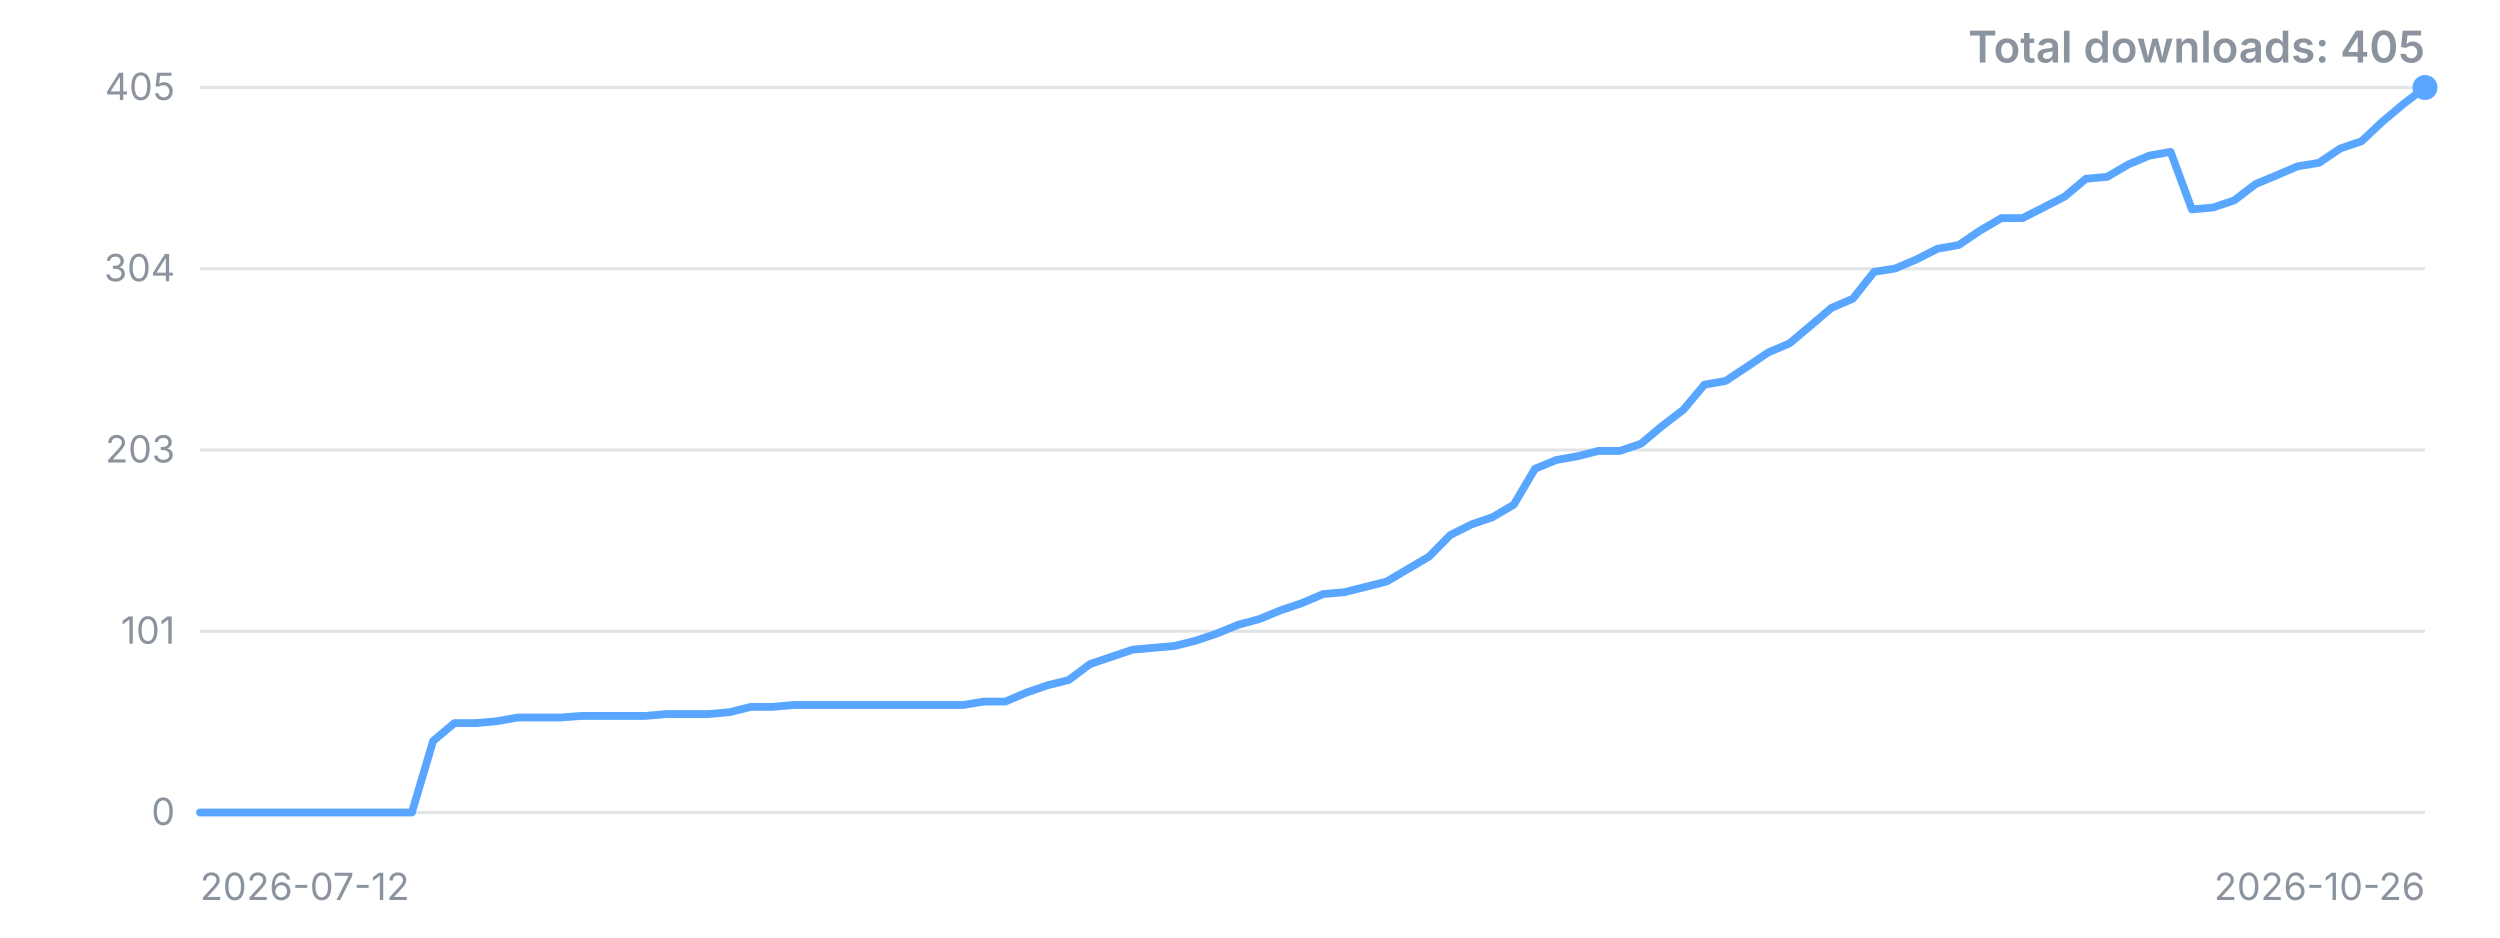
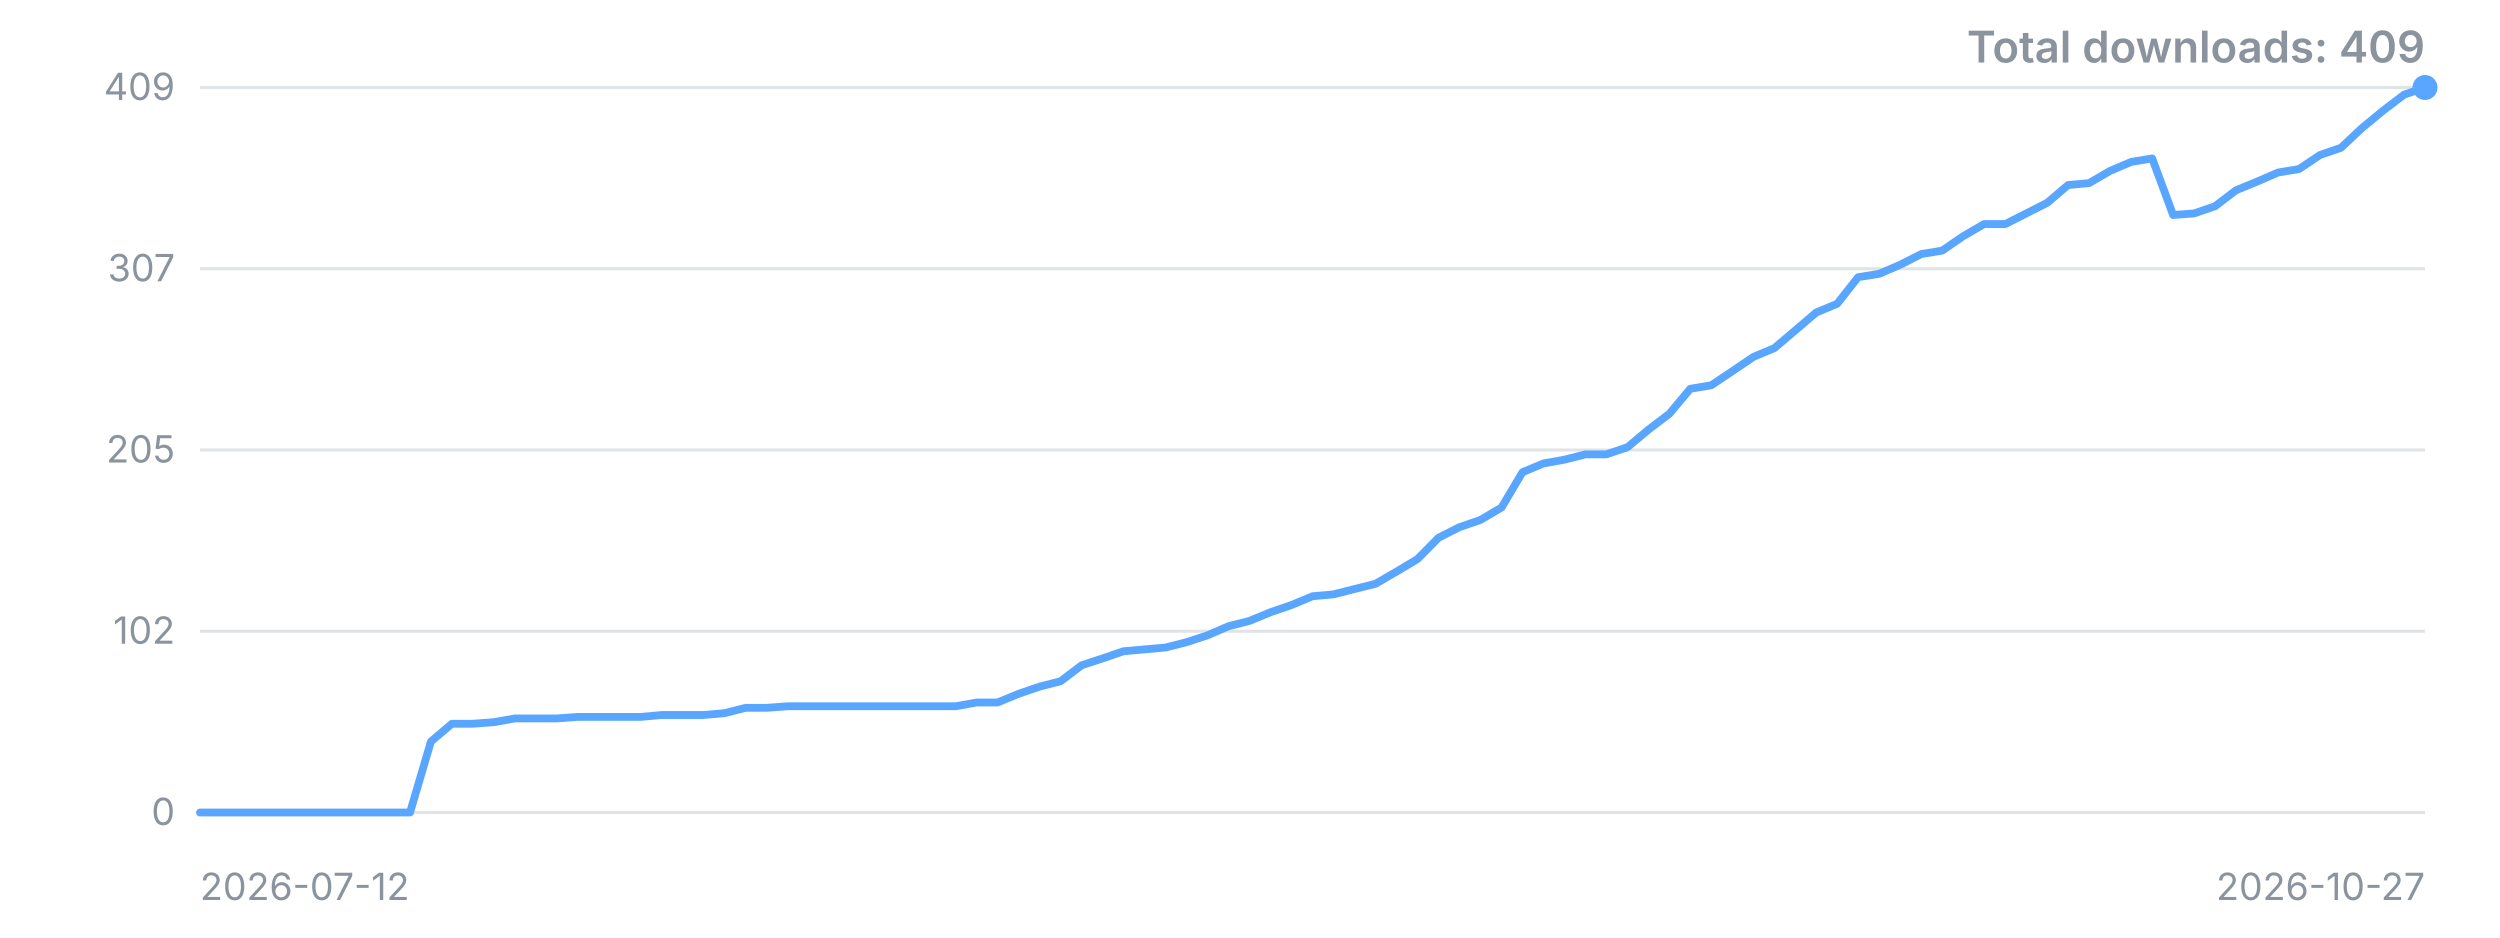
<svg xmlns="http://www.w3.org/2000/svg" width="800" height="300" viewBox="0 0 800 300" role="img" aria-label="Downloads over time">
  <style>.t{font:12px -apple-system,'Segoe UI',sans-serif;fill:#8b949e}.title{font:600 14px -apple-system,'Segoe UI',sans-serif;fill:#8b949e}</style>
  <line x1="64" y1="260.0" x2="776" y2="260.0" stroke="#8b949e" stroke-opacity="0.25" />
  <text x="56" y="260.0" dy="4" text-anchor="end" class="t">0</text>
  <line x1="64" y1="202.0" x2="776" y2="202.0" stroke="#8b949e" stroke-opacity="0.25" />
-   <text x="56" y="202.0" dy="4" text-anchor="end" class="t">101</text>
+   <text x="56" y="202.0" dy="4" text-anchor="end" class="t">102</text>
  <line x1="64" y1="144.0" x2="776" y2="144.0" stroke="#8b949e" stroke-opacity="0.25" />
-   <text x="56" y="144.0" dy="4" text-anchor="end" class="t">203</text>
+   <text x="56" y="144.0" dy="4" text-anchor="end" class="t">205</text>
  <line x1="64" y1="86.0" x2="776" y2="86.0" stroke="#8b949e" stroke-opacity="0.25" />
-   <text x="56" y="86.0" dy="4" text-anchor="end" class="t">304</text>
+   <text x="56" y="86.0" dy="4" text-anchor="end" class="t">307</text>
  <line x1="64" y1="28.0" x2="776" y2="28.0" stroke="#8b949e" stroke-opacity="0.25" />
-   <text x="56" y="28.0" dy="4" text-anchor="end" class="t">405</text>
-   <polyline points="64.0,260.0 70.8,260.0 77.6,260.0 84.3,260.0 91.1,260.0 97.9,260.0 104.7,260.0 111.5,260.0 118.2,260.0 125.0,260.0 131.8,260.0 138.6,237.1 145.4,231.4 152.2,231.4 158.9,230.8 165.7,229.6 172.5,229.6 179.3,229.6 186.1,229.1 192.8,229.1 199.6,229.1 206.4,229.1 213.2,228.5 220.0,228.5 226.7,228.5 233.5,227.9 240.3,226.2 247.1,226.2 253.9,225.6 260.6,225.6 267.4,225.6 274.2,225.6 281.0,225.6 287.8,225.6 294.6,225.6 301.3,225.6 308.1,225.6 314.9,224.5 321.7,224.5 328.5,221.6 335.2,219.3 342.0,217.6 348.8,212.5 355.6,210.2 362.4,207.9 369.1,207.3 375.9,206.7 382.7,205.0 389.5,202.7 396.3,199.9 403.0,198.1 409.8,195.3 416.6,193.0 423.4,190.1 430.2,189.5 437.0,187.8 443.7,186.1 450.5,182.1 457.3,178.1 464.1,171.2 470.9,167.8 477.6,165.5 484.4,161.5 491.2,150.0 498.0,147.2 504.8,146.0 511.5,144.3 518.3,144.3 525.1,142.0 531.9,136.3 538.7,131.1 545.4,123.1 552.2,121.9 559.0,117.4 565.8,112.8 572.6,109.9 579.4,104.2 586.1,98.5 592.9,95.6 599.7,87.0 606.5,85.9 613.3,83.0 620.0,79.6 626.8,78.4 633.6,73.8 640.4,69.8 647.2,69.8 653.9,66.4 660.7,62.9 667.5,57.2 674.3,56.6 681.1,52.6 687.8,49.8 694.6,48.6 701.4,67.0 708.2,66.4 715.0,64.1 721.8,58.9 728.5,56.1 735.3,53.2 742.1,52.1 748.9,47.5 755.7,45.2 762.4,38.9 769.2,33.2 776.0,28.0" fill="none" stroke="#58a6ff" stroke-width="2.5" stroke-linejoin="round" stroke-linecap="round" />
+   <text x="56" y="28.0" dy="4" text-anchor="end" class="t">409</text>
+   <polyline points="64.0,260.0 70.7,260.0 77.4,260.0 84.2,260.0 90.9,260.0 97.6,260.0 104.3,260.0 111.0,260.0 117.7,260.0 124.5,260.0 131.2,260.0 137.9,237.3 144.6,231.6 151.3,231.6 158.0,231.1 164.8,229.9 171.5,229.9 178.2,229.9 184.9,229.4 191.6,229.4 198.3,229.4 205.1,229.4 211.8,228.8 218.5,228.8 225.2,228.8 231.9,228.2 238.6,226.5 245.4,226.5 252.1,226.0 258.8,226.0 265.5,226.0 272.2,226.0 278.9,226.0 285.7,226.0 292.4,226.0 299.1,226.0 305.8,226.0 312.5,224.8 319.2,224.8 326.0,222.0 332.7,219.7 339.4,218.0 346.1,212.9 352.8,210.7 359.5,208.4 366.3,207.8 373.0,207.2 379.7,205.5 386.4,203.3 393.1,200.4 399.8,198.7 406.6,195.9 413.3,193.6 420.0,190.8 426.7,190.2 433.4,188.5 440.2,186.8 446.9,182.9 453.6,178.9 460.3,172.1 467.0,168.7 473.7,166.4 480.5,162.4 487.2,151.1 493.9,148.3 500.6,147.1 507.3,145.4 514.0,145.4 520.8,143.1 527.5,137.5 534.2,132.4 540.9,124.4 547.6,123.3 554.3,118.8 561.1,114.2 567.8,111.4 574.5,105.7 581.2,100.0 587.9,97.2 594.6,88.7 601.4,87.6 608.1,84.7 614.8,81.3 621.5,80.2 628.2,75.6 634.9,71.7 641.7,71.7 648.4,68.3 655.1,64.9 661.8,59.2 668.5,58.6 675.2,54.7 682.0,51.8 688.7,50.7 695.4,68.8 702.1,68.3 708.8,66.0 715.5,60.9 722.3,58.1 729.0,55.2 735.7,54.1 742.4,49.6 749.1,47.3 755.8,41.0 762.6,35.4 769.3,30.3 776.0,28.0" fill="none" stroke="#58a6ff" stroke-width="2.5" stroke-linejoin="round" stroke-linecap="round" />
  <circle cx="776.0" cy="28.0" r="4" fill="#58a6ff" />
  <text x="64" y="288" class="t">2026-07-12</text>
-   <text x="776" y="288" text-anchor="end" class="t">2026-10-26</text>
-   <text x="776" y="20" text-anchor="end" class="title">Total downloads: 405</text>
+   <text x="776" y="288" text-anchor="end" class="t">2026-10-27</text>
+   <text x="776" y="20" text-anchor="end" class="title">Total downloads: 409</text>
</svg>
